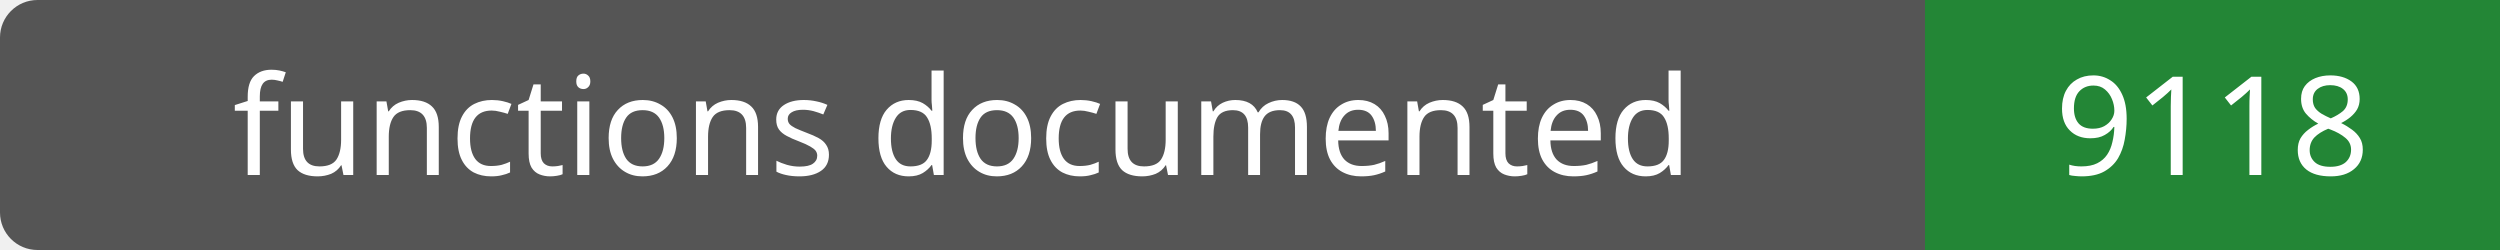
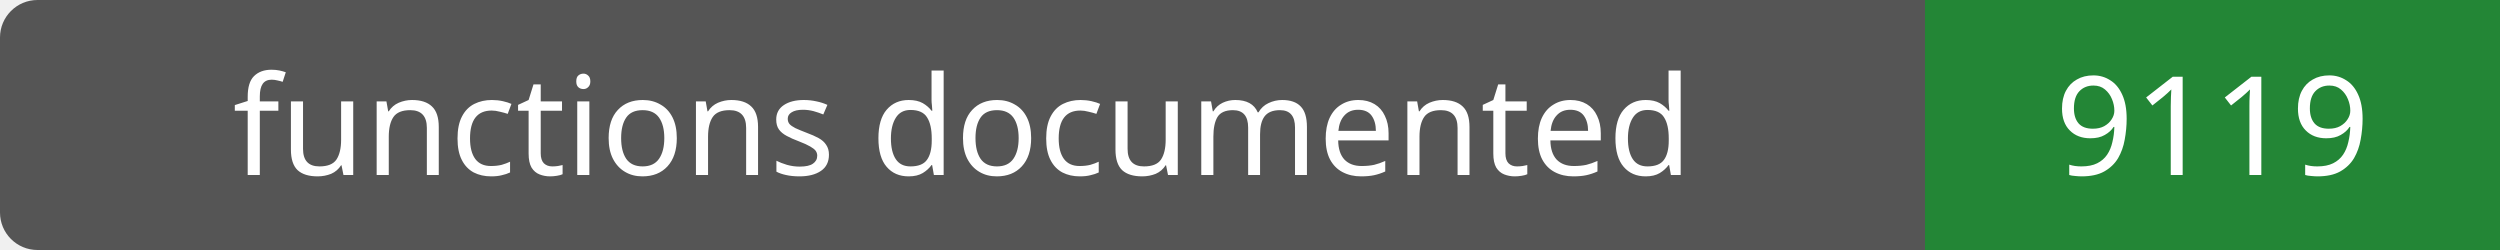
- <svg xmlns="http://www.w3.org/2000/svg" width="200" height="20" role="img" aria-label="functions documented: 9118">
+ <svg xmlns="http://www.w3.org/2000/svg" width="200" height="20" role="img" aria-label="functions documented: 9119">
  <rect width="200" height="20" rx="3" fill="#555" />
  <path fill="#238636" d="M154 0h46v20H154z" />
  <g fill="#fff" text-anchor="middle" font-family="Verdana,sans-serif" font-size="11">
    <text x="77.0" y="14">functions documented</text>
-     <text x="177.0" y="14">9118</text>
+     <text x="177.0" y="14">9119</text>
  </g>
</svg>
